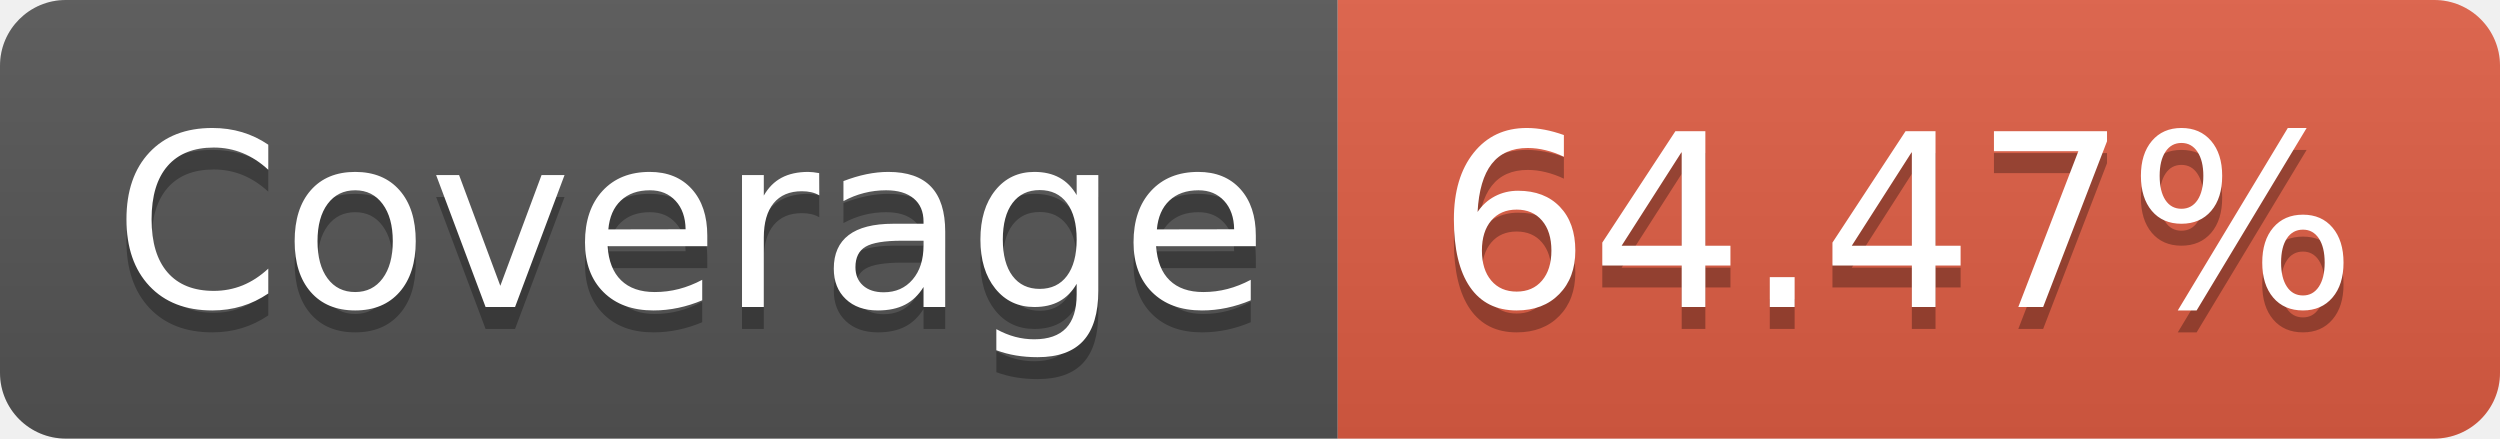
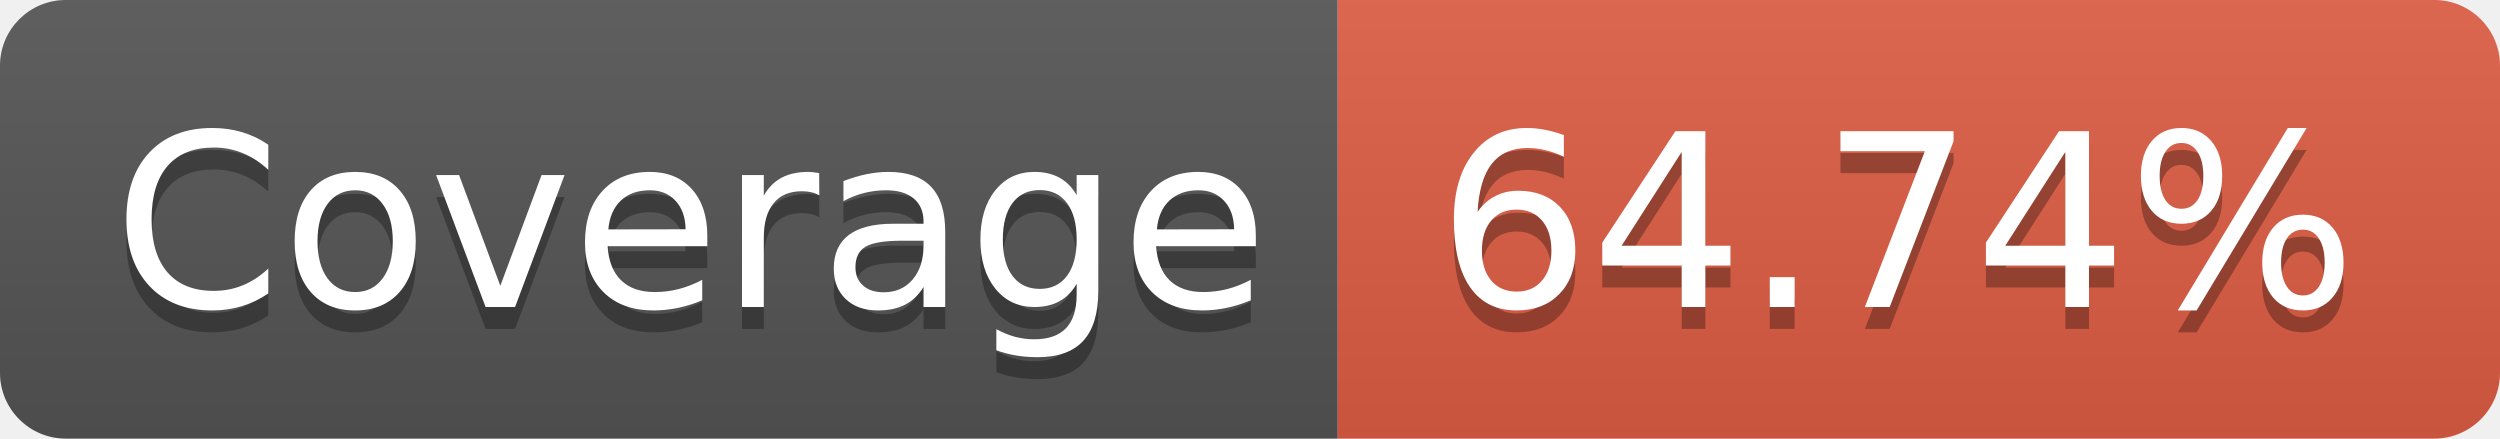
<svg xmlns="http://www.w3.org/2000/svg" width="114" height="20">
  <linearGradient id="b" x2="0" y2="100%">
    <stop offset="0" stop-color="#bbb" stop-opacity=".1" />
    <stop offset="1" stop-opacity=".1" />
  </linearGradient>
  <clipPath id="a">
    <rect width="114" height="20" rx="3" fill="#fff" />
  </clipPath>
  <g clip-path="url(#a)">
    <path fill="#555" d="M0 0h61v20H0z" />
    <path fill="#e05d44" d="M61 0h53v20H61z" />
    <path fill="url(#b)" d="M0 0h114v20H0z" />
  </g>
  <g fill="#fff" text-anchor="middle" font-family="DejaVu Sans,Verdana,Geneva,sans-serif" font-size="110">
    <text x="315" y="150" fill="#010101" fill-opacity=".3" transform="scale(.1)" textLength="510">Coverage</text>
    <text x="315" y="140" transform="scale(.1)" textLength="510">Coverage</text>
-     <text x="865" y="150" fill="#010101" fill-opacity=".3" transform="scale(.1)" textLength="430">64.47%</text>
-     <text x="865" y="140" transform="scale(.1)" textLength="430">64.47%</text>
+     <text x="865" y="150" fill="#010101" fill-opacity=".3" transform="scale(.1)" textLength="430">64.74%</text>
+     <text x="865" y="140" transform="scale(.1)" textLength="430">64.74%</text>
  </g>
</svg>
